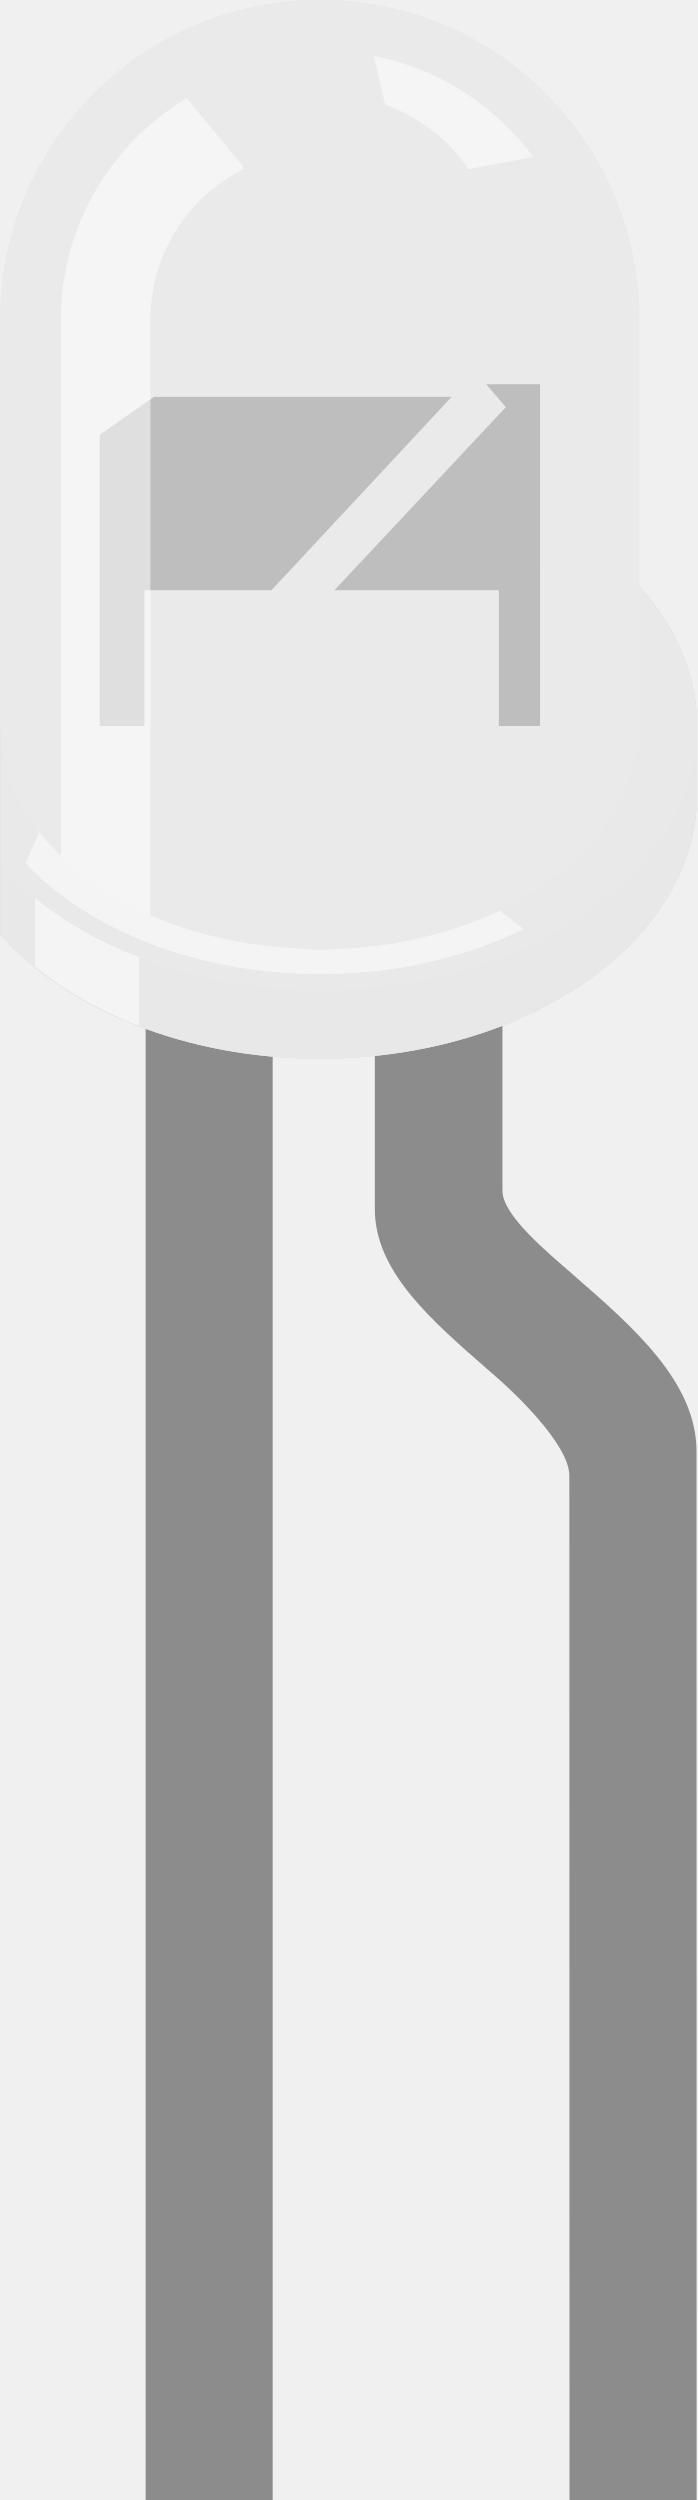
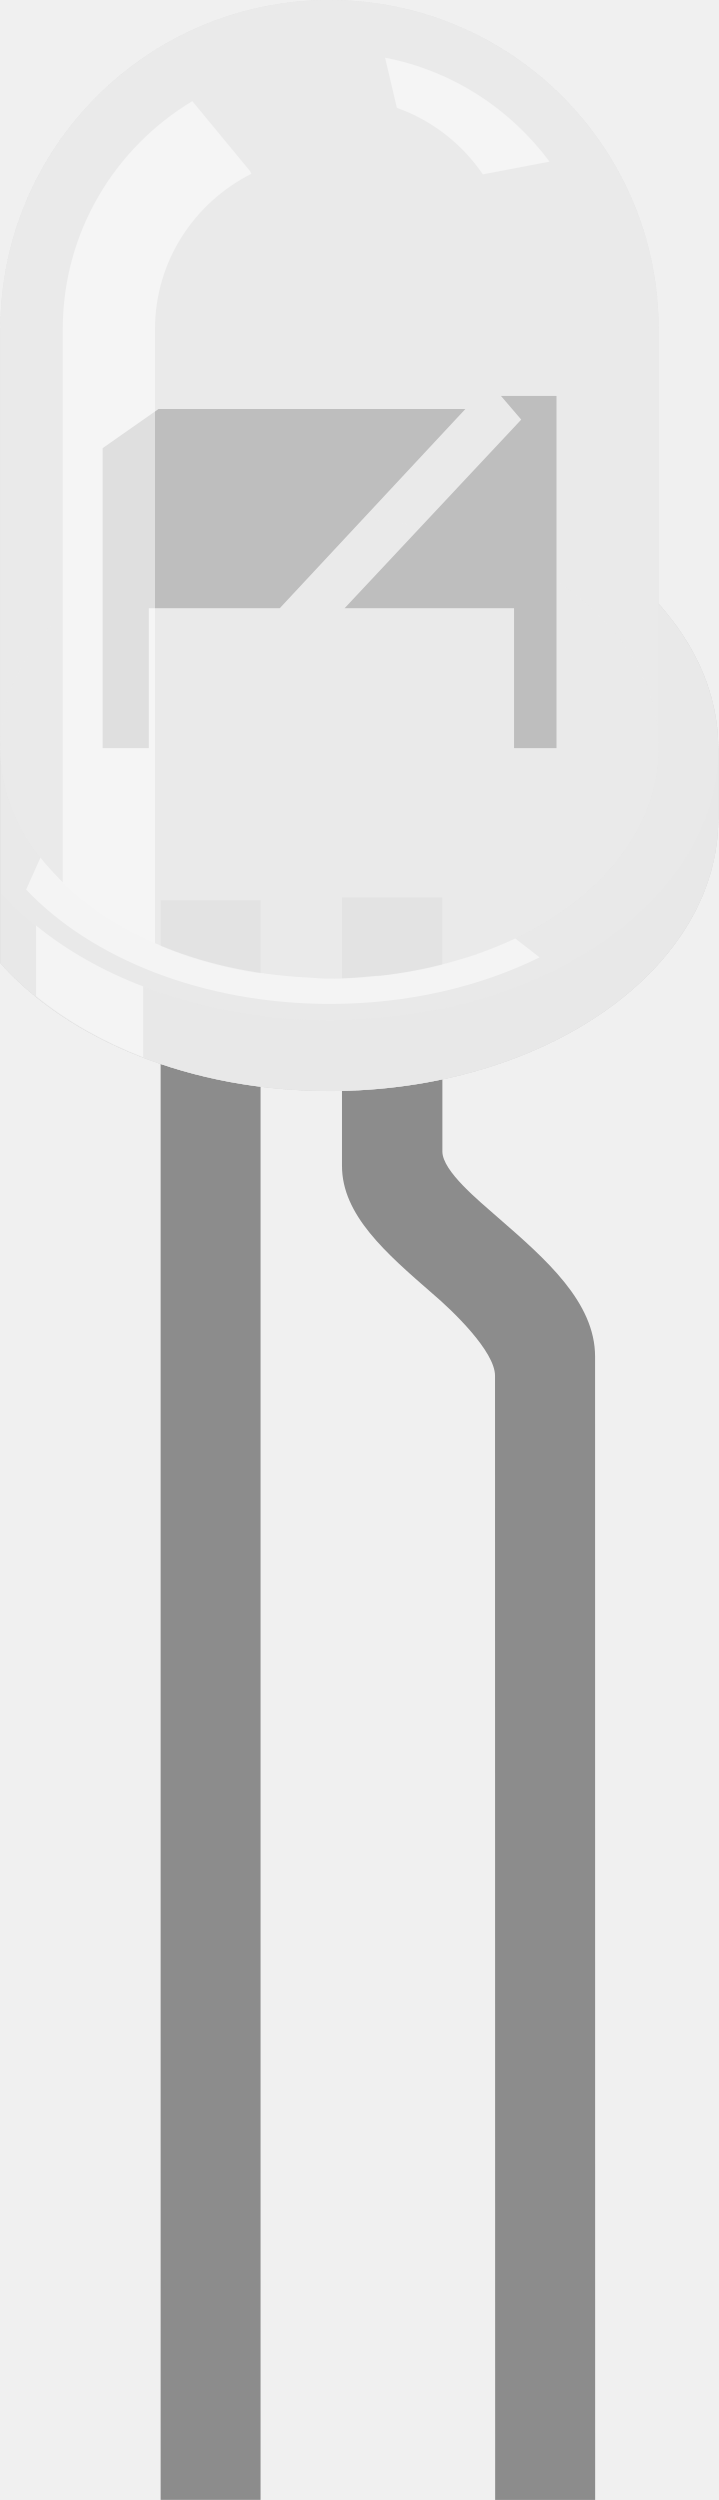
- <svg xmlns="http://www.w3.org/2000/svg" version="1.1" id="Layer_1" x="0px" y="0px" width="0.164in" height="0.588in" viewBox="0 0 16.387 58.818" xml:space="preserve">
-   <rect id="connector0pin" x="3.417" y="49.375" fill="none" width="2.989" height="9.442" />
-   <rect id="connector1pin" x="13.387" y="49.375" fill="none" width="2.992" height="9.442" />
-   <rect id="connector0terminal" x="3.417" y="58.26" fill="none" width="2.989" height="0.562" />
-   <rect id="connector1terminal" x="13.388" y="58.26" fill="none" width="2.991" height="0.562" />
+ <svg xmlns="http://www.w3.org/2000/svg" version="1.1" id="Layer_1" x="0px" y="0px" width="0.215in" height="0.748in" viewBox="0 0 21.467 74.754" xml:space="preserve">
+   <rect id="connector0pin" x="4.793" y="65.307" fill="none" width="2.989" height="9.442" />
+   <rect id="connector1pin" x="14.793" y="65.307" fill="none" width="2.992" height="9.442" />
+   <rect id="connector0terminal" x="4.793" y="74.192" fill="none" width="2.989" height="0.562" />
+   <rect id="connector1terminal" x="14.794" y="74.192" fill="none" width="2.991" height="0.562" />
  <g id="breadboard">
-     <rect x="3.418" y="23.408" fill="#8C8C8C" width="2.988" height="35.41" />
-     <path fill="#8C8C8C" d="M16.378,34.149c0-1.63-1.479-2.92-2.9-4.155c-0.578-0.51-1.666-1.391-1.666-1.979v-4.604H8.81v5.034   c0,1.47,1.316,2.609,2.703,3.817c0.617,0.522,1.873,1.736,1.873,2.458c0,0.29,0.004,24.101,0.004,24.101h2.99L16.378,34.149z" />
+     <rect x="4.793" y="26.916" fill="#8C8C8C" width="2.988" height="47.834" />
+     <path fill="#8C8C8C" d="M17.784,40.565c0-1.63-1.479-2.92-2.9-4.155c-0.578-0.51-1.666-1.391-1.666-1.979v-7.598h-3.002v8.028   c0,1.47,1.316,2.609,2.703,3.817c0.617,0.522,1.873,1.736,1.873,2.458c0,0.29,0.004,33.617,0.004,33.617h2.99L17.784,40.565z" />
    <g id="g12">
-       <path id="path14" opacity="0.31" fill="#CCCCCC" d="M15.029,13.786V7.516    C15.029,3.367,11.67,0,7.515,0C3.367,0,0,3.361,0,7.516v14.473c1.563,1.751,4.344,2.919,7.515,2.919    c4.899,0,8.874-2.775,8.874-6.212v-1.616C16.388,15.868,15.886,14.742,15.029,13.786z" />
-       <path id="path16" opacity="0.5" fill="#E6E6E6" d="M15.029,13.786V7.516    C15.029,3.367,11.67,0,7.515,0C3.367,0,0,3.361,0,7.516v14.473c1.563,1.751,4.344,2.919,7.515,2.919    c4.899,0,8.874-2.775,8.874-6.212v-1.616C16.388,15.868,15.886,14.742,15.029,13.786z" />
-       <path id="path18" opacity="0.9" fill="#D1D1D1" d="M15.029,13.786v3.293    c0,2.904-3.358,5.265-7.514,5.265C3.367,22.344,0,19.99,0,17.079v3.293v1.616c1.563,1.751,4.344,2.919,7.515,2.919    c4.899,0,8.874-2.776,8.874-6.212v-1.616C16.388,15.868,15.886,14.742,15.029,13.786z" />
-       <path id="path20" opacity="0.7" fill="#E6E6E6" d="M15.029,13.786v3.293    c0,2.904-3.358,5.265-7.514,5.265C3.367,22.344,0,19.99,0,17.079v3.293v1.616c1.563,1.751,4.344,2.919,7.515,2.919    c4.899,0,8.874-2.776,8.874-6.212v-1.616C16.388,15.868,15.886,14.742,15.029,13.786z" />
-       <path id="path22" opacity="0.24" fill="#E6E6E6" d="M15.029,13.786v3.293    c0,2.904-3.358,5.265-7.514,5.265C3.367,22.344,0,19.99,0,17.079v3.293c1.563,1.75,4.344,2.919,7.515,2.919    c4.899,0,8.874-2.776,8.874-6.212C16.388,15.868,15.886,14.742,15.029,13.786z" />
-       <ellipse id="ellipse24" opacity="0.25" fill="#E6E6E6" cx="7.515" cy="17.079" rx="7.515" ry="5.26" />
-       <ellipse id="ellipse26" opacity="0.25" fill="#E6E6E6" cx="7.515" cy="17.079" rx="7.515" ry="5.26" />
-       <polygon id="polygon28" fill="#666666" points="2.336,10.231 2.336,17.08 3.389,17.08 3.389,13.885 6.379,13.885 10.617,9.337     3.613,9.337   " />
-       <polygon id="polygon30" fill="#666666" points="11.429,9.039 11.892,9.579 7.859,13.885 11.728,13.885 11.728,17.08 12.697,17.08     12.697,9.039   " />
-       <path id="path32" opacity="0.65" fill="#ECECEC" d="M15.029,13.786V7.516    C15.029,3.367,11.67,0,7.515,0C3.367,0,0,3.361,0,7.516v14.473c1.563,1.751,4.344,2.919,7.515,2.919    c4.899,0,8.874-2.775,8.874-6.212v-1.616C16.388,15.868,15.886,14.742,15.029,13.786z" />
-       <path id="path34" opacity="0.5" fill="#FFFFFF" d="M11.015,3.981l1.523-0.29    c-0.892-1.201-2.207-2.076-3.755-2.374l0.269,1.146C9.863,2.75,10.544,3.29,11.015,3.981z" />
-       <path id="path36" opacity="0.5" fill="#FFFFFF" d="M0.815,21.129v1.612    c0.688,0.562,1.52,1.036,2.447,1.396v-1.617C2.33,22.164,1.505,21.691,0.815,21.129z" />
-       <path id="path38" opacity="0.5" fill="#FFFFFF" d="M11.741,21.43c-0.271,0.13-0.562,0.244-0.854,0.35    c-0.062,0.021-0.125,0.042-0.189,0.062c-0.598,0.19-1.231,0.338-1.903,0.418c-0.08,0.01-0.16,0.02-0.238,0.021    c-0.34,0.032-0.682,0.062-1.029,0.062c-0.157,0-0.326-0.017-0.5-0.025c-1.273-0.061-2.472-0.334-3.497-0.785v-8.896V7.52    c0-1.56,0.899-2.894,2.199-3.552L5.706,3.912L4.383,2.309C2.612,3.372,1.424,5.302,1.424,7.518v12.624    c-0.053-0.053-0.327-0.327-0.509-0.562l-0.326,0.729c1.486,1.571,4.039,2.61,6.938,2.61c1.781,0,3.432-0.396,4.783-1.062    l-0.559-0.434C11.741,21.43,11.741,21.43,11.741,21.43z" />
+       <path id="path14" opacity="0.3" fill="#CCCCCC" d="M19.685,18.057V9.845    C19.685,4.41,15.285,0,9.844,0C4.41,0,0,4.402,0,9.845v18.957c2.047,2.293,5.69,3.823,9.844,3.823    c6.416,0,11.623-3.636,11.623-8.138v-2.116C21.466,20.784,20.808,19.31,19.685,18.057z" />
+       <path id="path16" opacity="0.5" fill="#E6E6E6" d="M19.685,18.057V9.845    C19.685,4.41,15.285,0,9.844,0C4.41,0,0,4.402,0,9.845v18.957c2.047,2.293,5.69,3.823,9.844,3.823    c6.416,0,11.623-3.636,11.623-8.138v-2.116C21.466,20.784,20.808,19.31,19.685,18.057z" />
+       <path id="path18" opacity="0.9" fill="#D1D1D1" d="M19.685,18.057v4.313    c0,3.804-4.397,6.896-9.841,6.896C4.41,29.266,0,26.184,0,22.37v4.313V28.8c2.047,2.294,5.69,3.823,9.844,3.823    c6.416,0,11.623-3.636,11.623-8.137V22.37C21.466,20.784,20.808,19.31,19.685,18.057z" />
+       <path id="path20" opacity="0.7" fill="#E6E6E6" d="M19.685,18.057v4.313    c0,3.804-4.397,6.896-9.841,6.896C4.41,29.266,0,26.184,0,22.37v4.313V28.8c2.047,2.294,5.69,3.823,9.844,3.823    c6.416,0,11.623-3.636,11.623-8.137V22.37C21.466,20.784,20.808,19.31,19.685,18.057z" />
+       <path id="path22" opacity="0.25" fill="#E6E6E6" d="M19.685,18.057v4.313c0,3.804-4.397,6.896-9.841,6.896    C4.41,29.266,0,26.184,0,22.37v4.313c2.047,2.292,5.69,3.823,9.844,3.823c6.416,0,11.623-3.636,11.623-8.137    C21.466,20.784,20.808,19.31,19.685,18.057z" />
+       <ellipse id="ellipse24" opacity="0.25" fill="#E6E6E6" cx="9.844" cy="22.37" rx="9.843" ry="6.89" />
+       <ellipse id="ellipse26" opacity="0.25" fill="#E6E6E6" cx="9.844" cy="22.37" rx="9.843" ry="6.89" />
+       <polygon id="polygon28" fill="#666666" points="3.06,13.4 3.06,22.371 4.439,22.371 4.439,18.187 8.355,18.187 13.906,12.229     4.732,12.229 " />
+       <polygon id="polygon30" fill="#666666" points="14.97,11.839 15.576,12.547 10.294,18.187 15.361,18.187 15.361,22.371     16.63,22.371 16.63,11.839 " />
+       <path id="path32" opacity="0.65" fill="#ECECEC" d="M19.685,18.057V9.845    C19.685,4.41,15.285,0,9.844,0C4.41,0,0,4.402,0,9.845v18.957c2.047,2.293,5.69,3.823,9.844,3.823    c6.416,0,11.623-3.636,11.623-8.138v-2.116C21.466,20.784,20.808,19.31,19.685,18.057z" />
+       <path id="path34" opacity="0.5" fill="#FFFFFF" d="M14.428,5.214l1.995-0.38    c-1.169-1.572-2.892-2.719-4.919-3.109l0.353,1.501C12.918,3.602,13.811,4.31,14.428,5.214z" />
+       <path id="path36" opacity="0.5" fill="#FFFFFF" d="M1.067,27.675v2.111    c0.901,0.735,1.991,1.356,3.205,1.829v-2.118C3.052,29.03,1.971,28.411,1.067,27.675z" />
+       <path id="path38" opacity="0.5" fill="#FFFFFF" d="M15.379,28.069    c-0.355,0.17-0.736,0.319-1.119,0.458c-0.081,0.027-0.163,0.056-0.247,0.081c-0.783,0.249-1.613,0.443-2.493,0.548    c-0.104,0.013-0.21,0.026-0.312,0.027c-0.445,0.042-0.894,0.081-1.348,0.081c-0.206,0-0.427-0.021-0.655-0.033    c-1.667-0.079-3.237-0.437-4.58-1.027V16.552V9.85c0-2.043,1.178-3.791,2.88-4.652L7.474,5.124l-1.733-2.1    c-2.319,1.393-3.875,3.92-3.875,6.822v16.535c-0.069-0.069-0.428-0.429-0.667-0.736l-0.427,0.955    c1.946,2.058,5.29,3.419,9.087,3.419c2.333,0,4.496-0.519,6.266-1.392l-0.732-0.568C15.379,28.069,15.379,28.069,15.379,28.069z" />
    </g>
  </g>
</svg>
